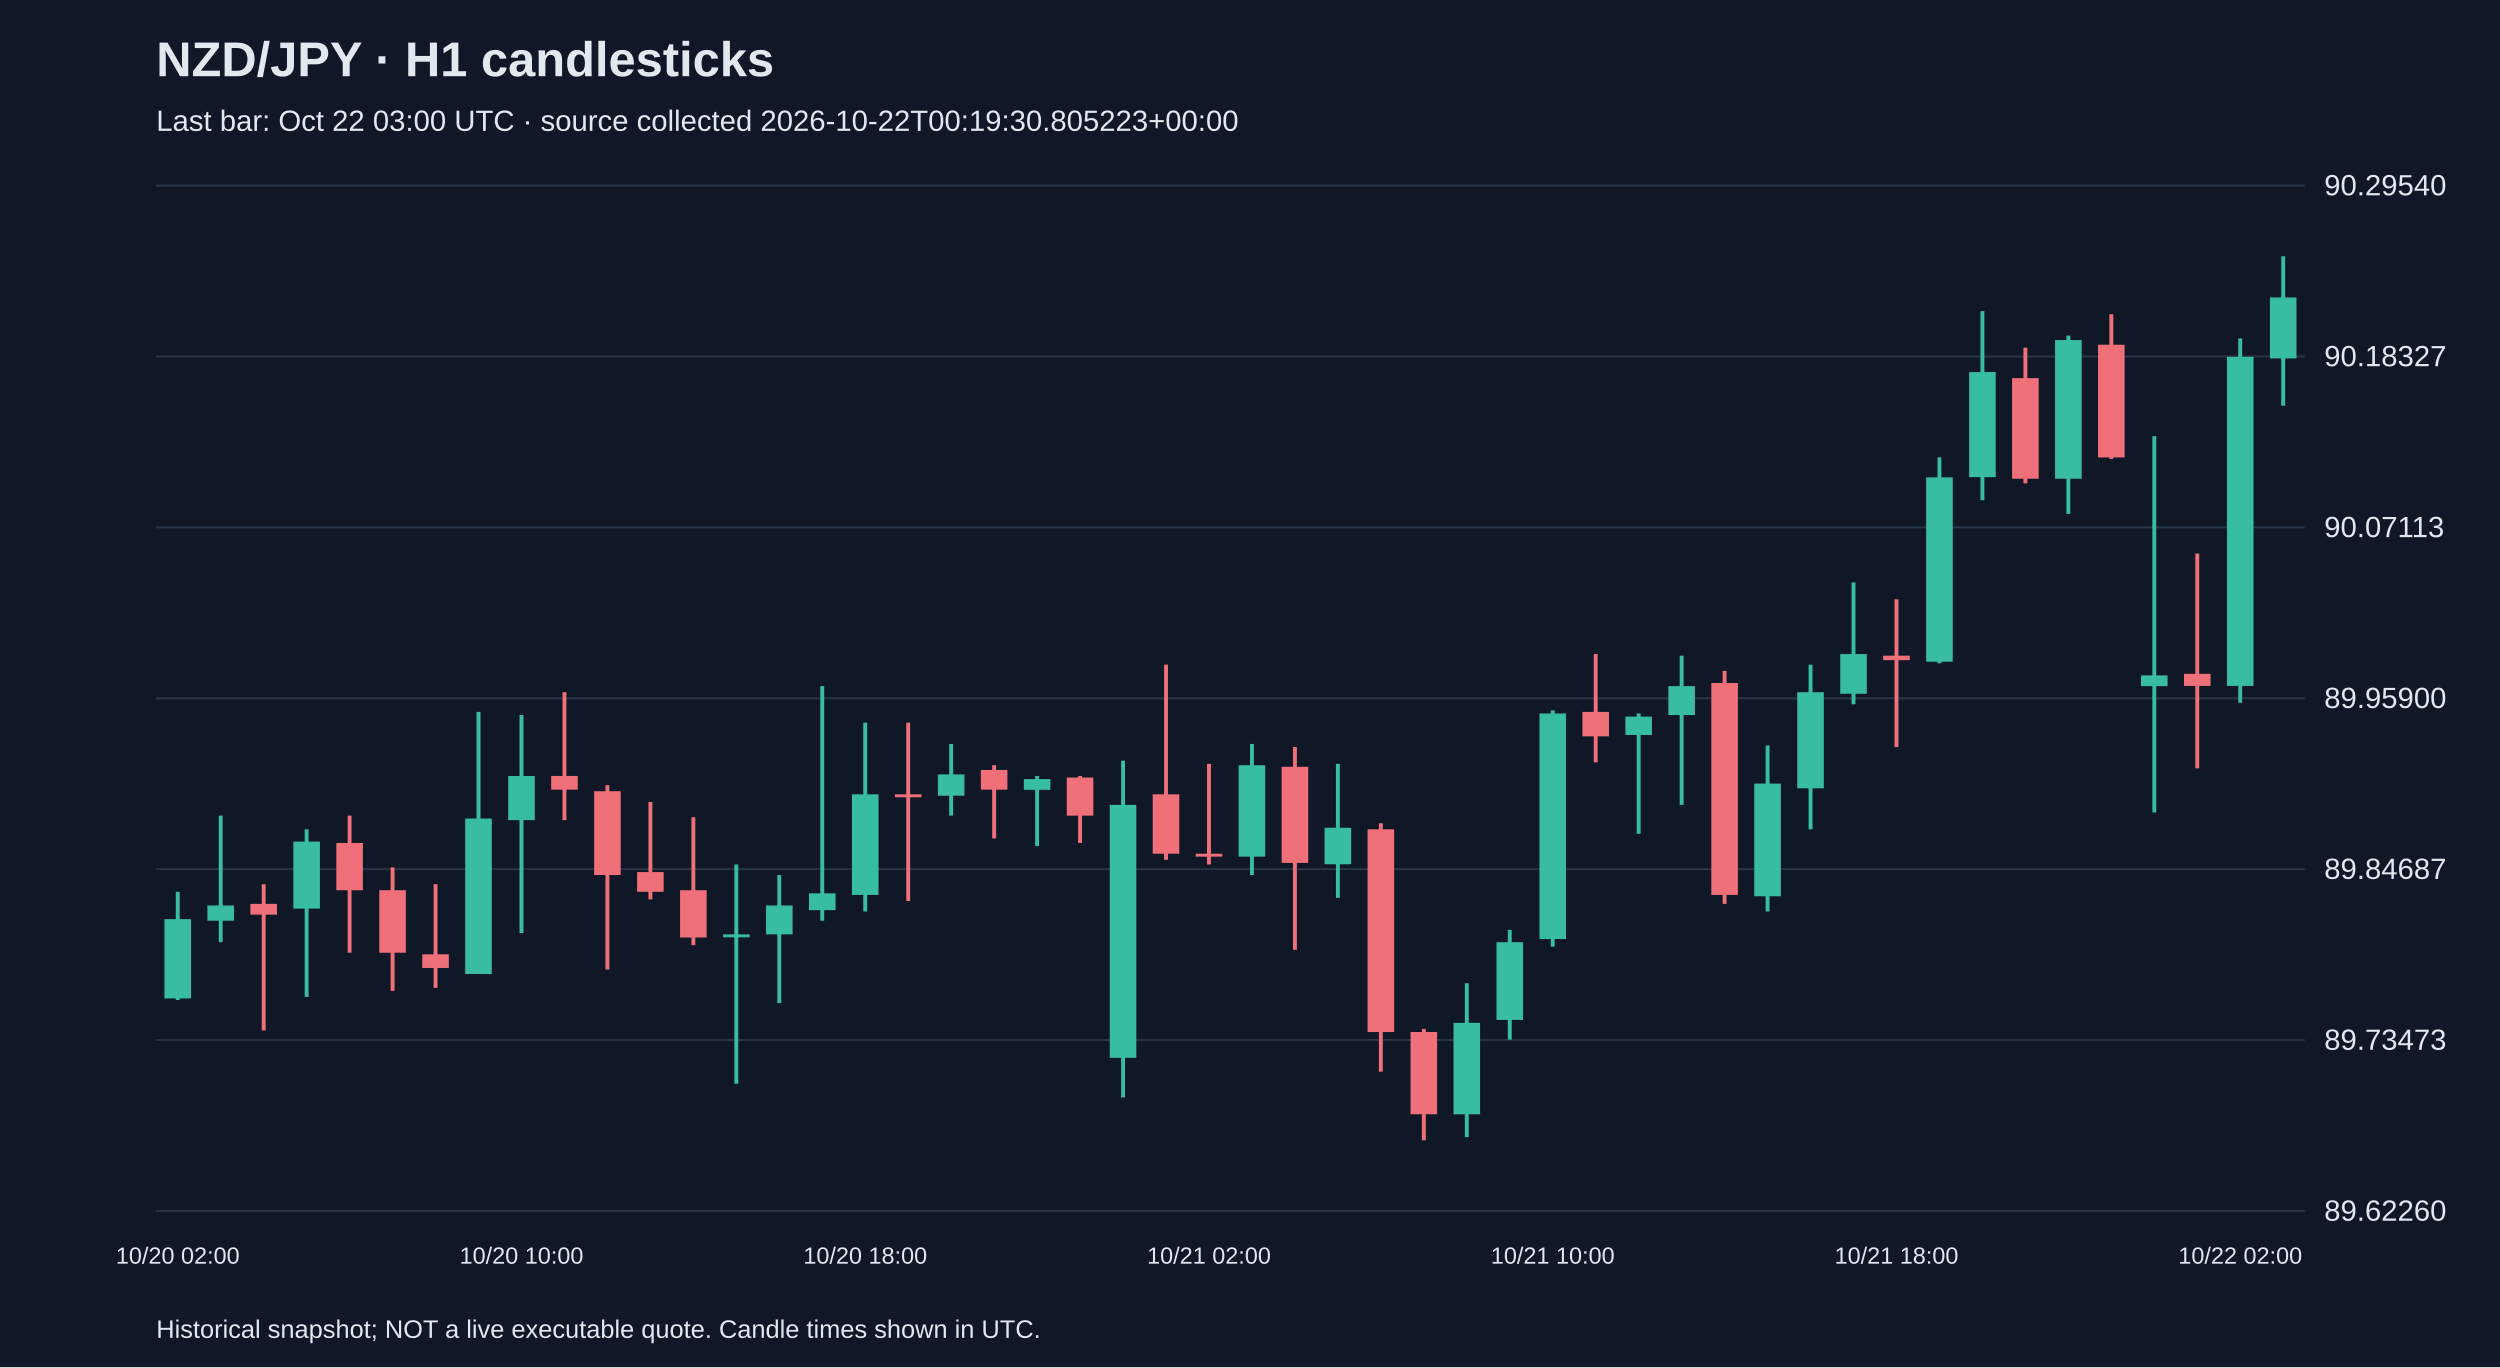
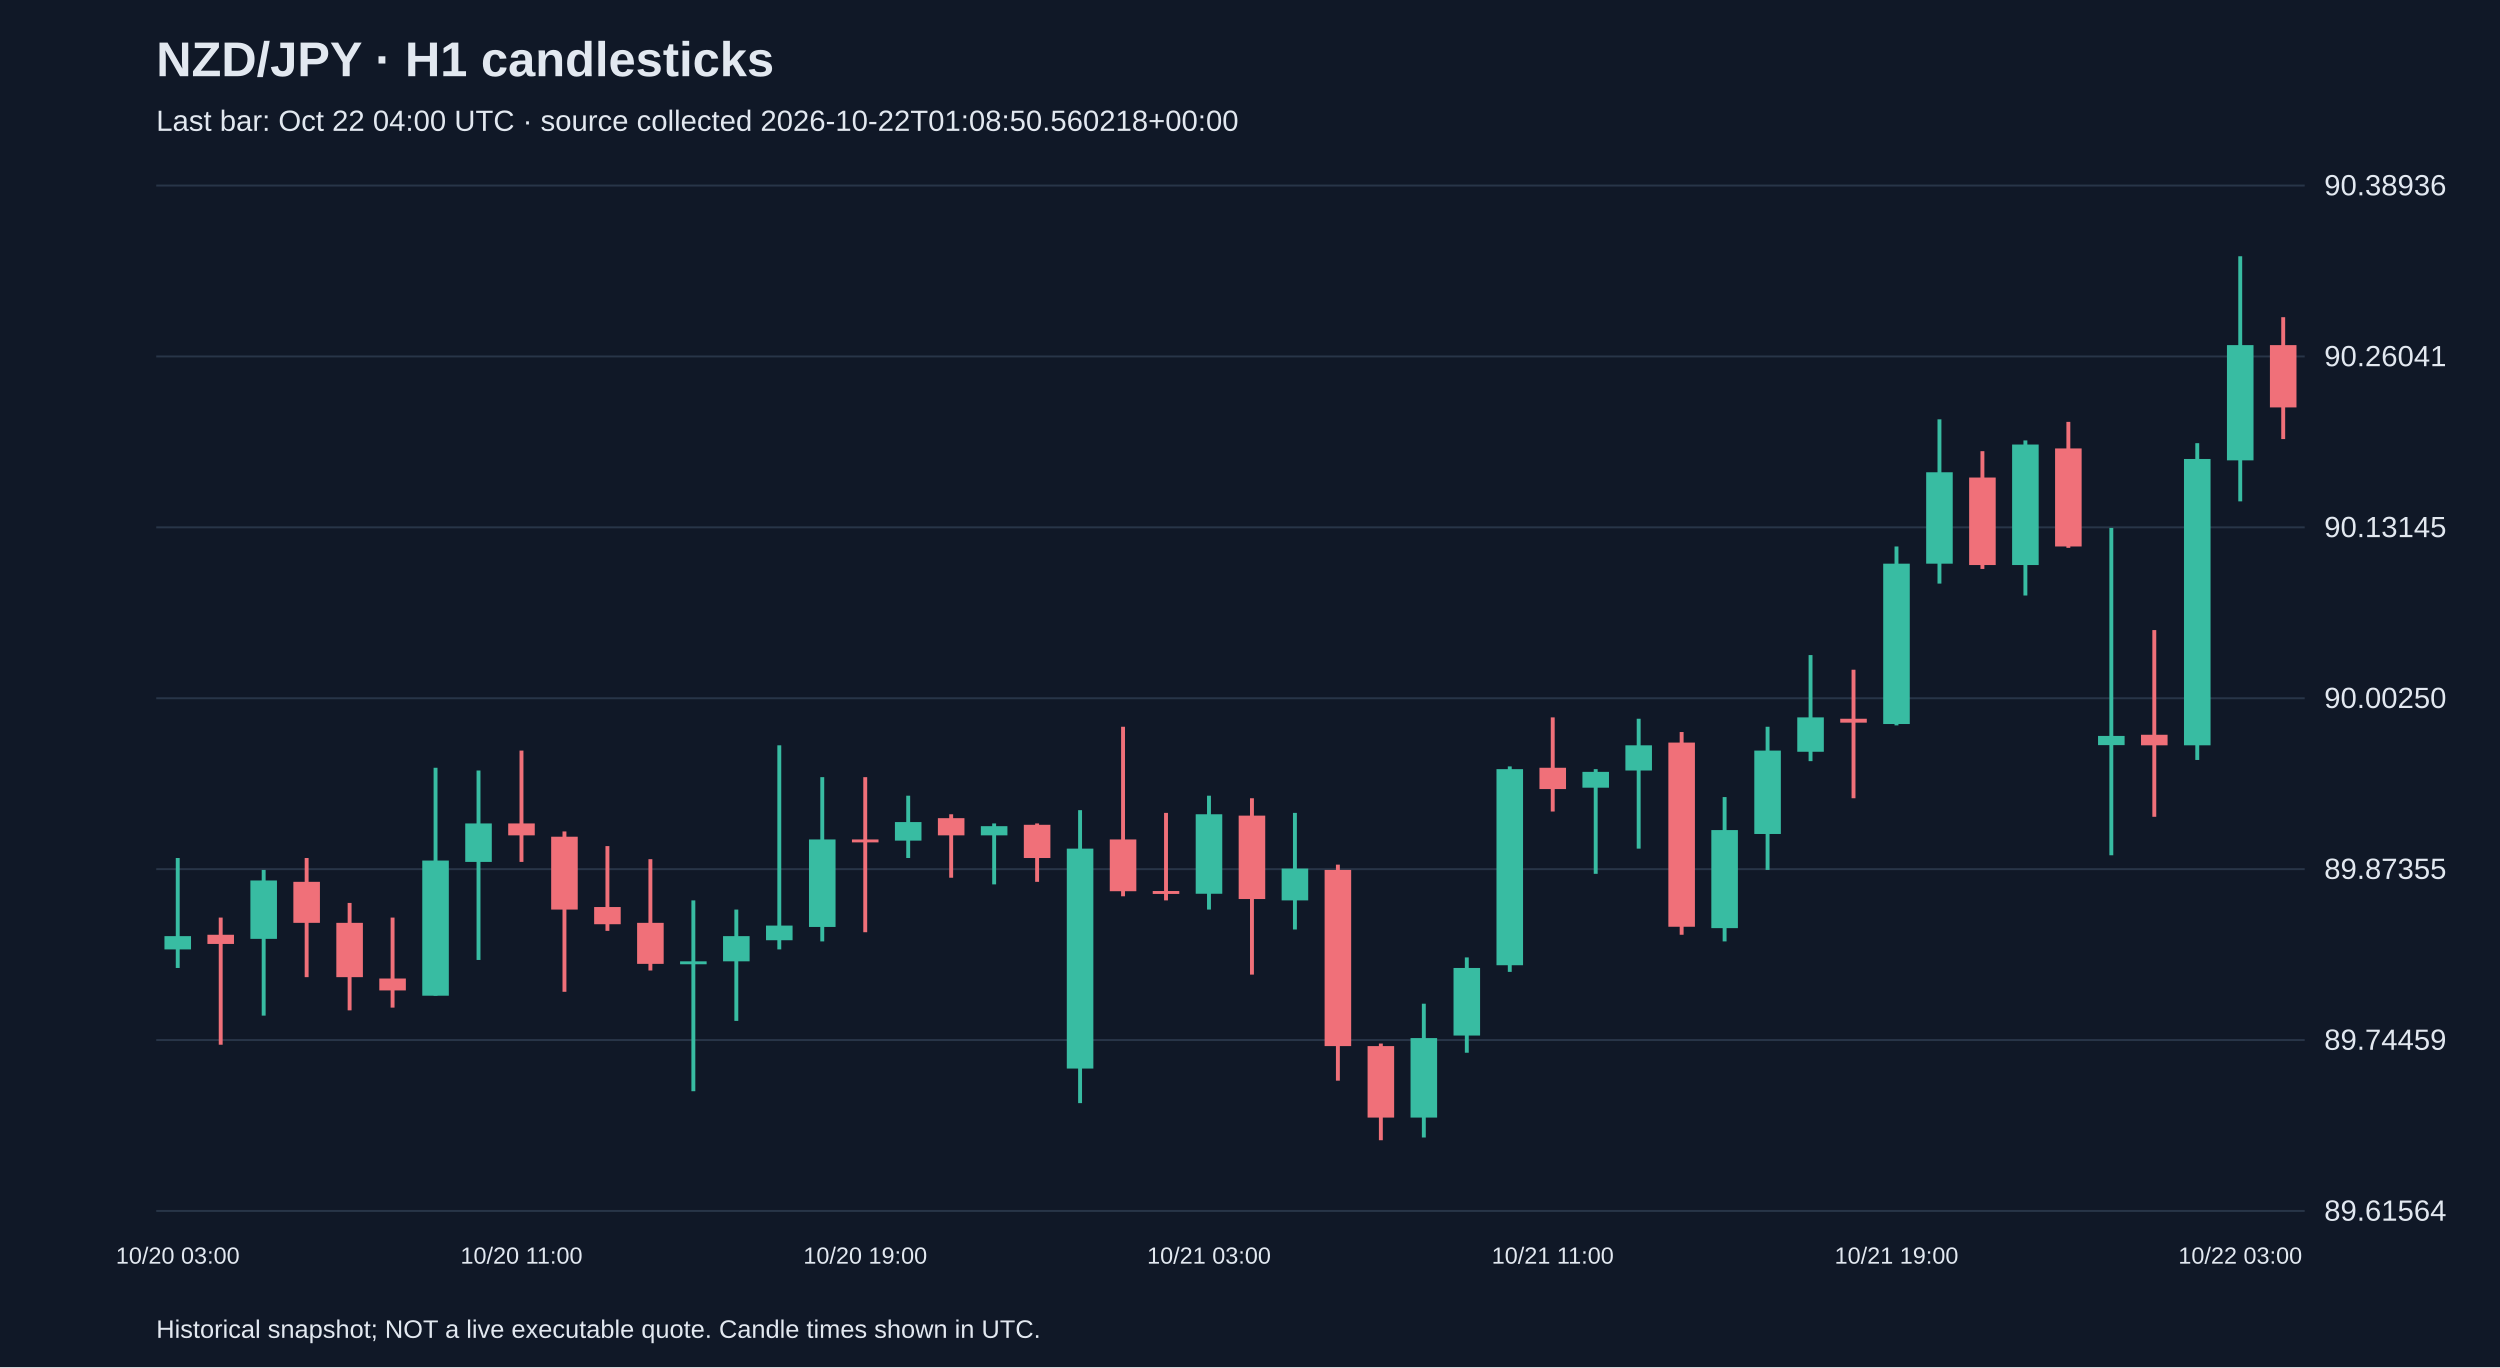
<svg xmlns="http://www.w3.org/2000/svg" viewBox="0 0 1280 700">
  <rect width="100%" height="100%" fill="#101827" />
  <style>text{font-family:Arial,sans-serif;fill:#e2e8f0}</style>
  <text x="80" y="39" font-size="25" font-weight="bold">NZD/JPY · H1 candlesticks</text>
-   <text x="80" y="67" font-size="15" fill="#a6b1c5">Last bar: Oct 22 03:00 UTC · source collected 2026-10-22T00:19:30.805223+00:00</text>
+   <text x="80" y="67" font-size="15" fill="#a6b1c5">Last bar: Oct 22 04:00 UTC · source collected 2026-10-22T01:08:50.560218+00:00</text>
  <line x1="80" y1="620.0" x2="1180" y2="620.0" stroke="#283548" />
-   <text x="1190" y="625.0" font-size="15">89.62260</text>
+   <text x="1190" y="625.0" font-size="15">89.61564</text>
  <line x1="80" y1="532.5" x2="1180" y2="532.5" stroke="#283548" />
-   <text x="1190" y="537.5" font-size="15">89.73473</text>
+   <text x="1190" y="537.5" font-size="15">89.74459</text>
  <line x1="80" y1="445.0" x2="1180" y2="445.0" stroke="#283548" />
-   <text x="1190" y="450.0" font-size="15">89.84687</text>
+   <text x="1190" y="450.0" font-size="15">89.87355</text>
  <line x1="80" y1="357.5" x2="1180" y2="357.5" stroke="#283548" />
-   <text x="1190" y="362.5" font-size="15">89.95900</text>
+   <text x="1190" y="362.5" font-size="15">90.00250</text>
  <line x1="80" y1="270.0" x2="1180" y2="270.0" stroke="#283548" />
-   <text x="1190" y="275.0" font-size="15">90.07113</text>
+   <text x="1190" y="275.0" font-size="15">90.13145</text>
  <line x1="80" y1="182.5" x2="1180" y2="182.5" stroke="#283548" />
-   <text x="1190" y="187.5" font-size="15">90.18327</text>
+   <text x="1190" y="187.5" font-size="15">90.26041</text>
  <line x1="80" y1="95.0" x2="1180" y2="95.0" stroke="#283548" />
-   <text x="1190" y="100.0" font-size="15">90.29540</text>
-   <line x1="91.0" y1="456.6" x2="91.0" y2="512.0" stroke="#38bca2" stroke-width="2" />
-   <rect x="84.2" y="470.6" width="13.6" height="40.6" fill="#38bca2" />
-   <text x="91.0" y="647" text-anchor="middle" font-size="12">10/20 02:00</text>
-   <line x1="113.0" y1="417.6" x2="113.0" y2="482.4" stroke="#38bca2" stroke-width="2" />
-   <rect x="106.2" y="463.6" width="13.6" height="7.8" fill="#38bca2" />
-   <line x1="135.0" y1="452.7" x2="135.0" y2="527.6" stroke="#f07079" stroke-width="2" />
-   <rect x="128.2" y="462.8" width="13.6" height="5.5" fill="#f07079" />
-   <line x1="157.0" y1="424.6" x2="157.0" y2="510.4" stroke="#38bca2" stroke-width="2" />
-   <rect x="150.2" y="430.9" width="13.6" height="34.3" fill="#38bca2" />
-   <line x1="179.0" y1="417.6" x2="179.0" y2="487.8" stroke="#f07079" stroke-width="2" />
-   <rect x="172.2" y="431.6" width="13.6" height="24.2" fill="#f07079" />
-   <line x1="201.0" y1="444.1" x2="201.0" y2="507.3" stroke="#f07079" stroke-width="2" />
-   <rect x="194.2" y="455.8" width="13.6" height="32.0" fill="#f07079" />
-   <line x1="223.0" y1="452.7" x2="223.0" y2="505.8" stroke="#f07079" stroke-width="2" />
-   <rect x="216.2" y="488.6" width="13.6" height="7.0" fill="#f07079" />
-   <line x1="245.0" y1="364.5" x2="245.0" y2="498.7" stroke="#38bca2" stroke-width="2" />
-   <rect x="238.2" y="419.1" width="13.6" height="79.6" fill="#38bca2" />
-   <line x1="267.0" y1="366.1" x2="267.0" y2="477.7" stroke="#38bca2" stroke-width="2" />
-   <rect x="260.2" y="397.3" width="13.6" height="22.6" fill="#38bca2" />
-   <text x="267.0" y="647" text-anchor="middle" font-size="12">10/20 10:00</text>
-   <line x1="289.0" y1="354.4" x2="289.0" y2="419.9" stroke="#f07079" stroke-width="2" />
-   <rect x="282.2" y="397.3" width="13.6" height="7.0" fill="#f07079" />
-   <line x1="311.0" y1="402.0" x2="311.0" y2="496.4" stroke="#f07079" stroke-width="2" />
-   <rect x="304.2" y="405.1" width="13.6" height="42.9" fill="#f07079" />
-   <line x1="333.0" y1="410.6" x2="333.0" y2="460.5" stroke="#f07079" stroke-width="2" />
-   <rect x="326.2" y="446.5" width="13.6" height="10.1" fill="#f07079" />
-   <line x1="355.0" y1="418.4" x2="355.0" y2="483.9" stroke="#f07079" stroke-width="2" />
-   <rect x="348.2" y="455.8" width="13.6" height="24.2" fill="#f07079" />
-   <line x1="377.0" y1="442.6" x2="377.0" y2="554.9" stroke="#38bca2" stroke-width="2" />
-   <rect x="370.2" y="478.4" width="13.6" height="1.5" fill="#38bca2" />
-   <line x1="399.0" y1="448.0" x2="399.0" y2="513.6" stroke="#38bca2" stroke-width="2" />
-   <rect x="392.2" y="463.6" width="13.6" height="14.8" fill="#38bca2" />
-   <line x1="421.0" y1="351.3" x2="421.0" y2="471.4" stroke="#38bca2" stroke-width="2" />
-   <rect x="414.2" y="457.4" width="13.6" height="8.6" fill="#38bca2" />
-   <line x1="443.0" y1="370.0" x2="443.0" y2="466.7" stroke="#38bca2" stroke-width="2" />
-   <rect x="436.2" y="406.7" width="13.6" height="51.5" fill="#38bca2" />
-   <text x="443.0" y="647" text-anchor="middle" font-size="12">10/20 18:00</text>
-   <line x1="465.0" y1="370.0" x2="465.0" y2="461.3" stroke="#f07079" stroke-width="2" />
-   <rect x="458.2" y="406.7" width="13.6" height="1.5" fill="#f07079" />
-   <line x1="487.0" y1="380.9" x2="487.0" y2="417.6" stroke="#38bca2" stroke-width="2" />
-   <rect x="480.2" y="396.5" width="13.6" height="10.9" fill="#38bca2" />
-   <line x1="509.0" y1="391.8" x2="509.0" y2="429.3" stroke="#f07079" stroke-width="2" />
-   <rect x="502.2" y="394.2" width="13.6" height="10.1" fill="#f07079" />
-   <line x1="531.0" y1="397.3" x2="531.0" y2="433.2" stroke="#38bca2" stroke-width="2" />
-   <rect x="524.2" y="398.9" width="13.6" height="5.5" fill="#38bca2" />
-   <line x1="553.0" y1="397.3" x2="553.0" y2="431.6" stroke="#f07079" stroke-width="2" />
-   <rect x="546.2" y="398.1" width="13.6" height="19.5" fill="#f07079" />
-   <line x1="575.0" y1="389.5" x2="575.0" y2="561.9" stroke="#38bca2" stroke-width="2" />
-   <rect x="568.2" y="412.1" width="13.6" height="129.5" fill="#38bca2" />
-   <line x1="597.0" y1="340.3" x2="597.0" y2="440.2" stroke="#f07079" stroke-width="2" />
-   <rect x="590.2" y="406.7" width="13.6" height="30.4" fill="#f07079" />
-   <line x1="619.0" y1="391.1" x2="619.0" y2="442.6" stroke="#f07079" stroke-width="2" />
-   <rect x="612.2" y="437.1" width="13.6" height="1.5" fill="#f07079" />
-   <text x="619.0" y="647" text-anchor="middle" font-size="12">10/21 02:00</text>
-   <line x1="641.0" y1="380.9" x2="641.0" y2="448.0" stroke="#38bca2" stroke-width="2" />
-   <rect x="634.2" y="391.8" width="13.6" height="46.8" fill="#38bca2" />
-   <line x1="663.0" y1="382.5" x2="663.0" y2="486.3" stroke="#f07079" stroke-width="2" />
-   <rect x="656.2" y="392.6" width="13.6" height="49.2" fill="#f07079" />
-   <line x1="685.0" y1="391.1" x2="685.0" y2="459.7" stroke="#38bca2" stroke-width="2" />
-   <rect x="678.2" y="423.8" width="13.6" height="18.7" fill="#38bca2" />
-   <line x1="707.0" y1="421.5" x2="707.0" y2="548.7" stroke="#f07079" stroke-width="2" />
-   <rect x="700.2" y="424.6" width="13.6" height="103.8" fill="#f07079" />
-   <line x1="729.0" y1="526.8" x2="729.0" y2="583.8" stroke="#f07079" stroke-width="2" />
-   <rect x="722.2" y="528.4" width="13.6" height="42.1" fill="#f07079" />
-   <line x1="751.0" y1="503.4" x2="751.0" y2="582.2" stroke="#38bca2" stroke-width="2" />
-   <rect x="744.2" y="523.7" width="13.6" height="46.8" fill="#38bca2" />
-   <line x1="773.0" y1="476.1" x2="773.0" y2="532.3" stroke="#38bca2" stroke-width="2" />
-   <rect x="766.2" y="482.4" width="13.6" height="39.8" fill="#38bca2" />
-   <line x1="795.0" y1="363.7" x2="795.0" y2="484.7" stroke="#38bca2" stroke-width="2" />
-   <rect x="788.2" y="365.3" width="13.6" height="115.5" fill="#38bca2" />
-   <text x="795.0" y="647" text-anchor="middle" font-size="12">10/21 10:00</text>
-   <line x1="817.0" y1="334.9" x2="817.0" y2="390.3" stroke="#f07079" stroke-width="2" />
-   <rect x="810.2" y="364.5" width="13.6" height="12.5" fill="#f07079" />
-   <line x1="839.0" y1="365.3" x2="839.0" y2="426.9" stroke="#38bca2" stroke-width="2" />
-   <rect x="832.2" y="366.9" width="13.6" height="9.4" fill="#38bca2" />
-   <line x1="861.0" y1="335.7" x2="861.0" y2="412.1" stroke="#38bca2" stroke-width="2" />
-   <rect x="854.2" y="351.3" width="13.6" height="14.8" fill="#38bca2" />
-   <line x1="883.0" y1="343.5" x2="883.0" y2="462.8" stroke="#f07079" stroke-width="2" />
-   <rect x="876.2" y="349.7" width="13.6" height="108.5" fill="#f07079" />
-   <line x1="905.0" y1="381.7" x2="905.0" y2="466.7" stroke="#38bca2" stroke-width="2" />
-   <rect x="898.2" y="401.2" width="13.6" height="57.7" fill="#38bca2" />
-   <line x1="927.0" y1="340.3" x2="927.0" y2="424.6" stroke="#38bca2" stroke-width="2" />
-   <rect x="920.2" y="354.4" width="13.6" height="49.2" fill="#38bca2" />
-   <line x1="949.0" y1="298.2" x2="949.0" y2="360.6" stroke="#38bca2" stroke-width="2" />
-   <rect x="942.2" y="334.9" width="13.6" height="20.3" fill="#38bca2" />
-   <line x1="971.0" y1="306.8" x2="971.0" y2="382.5" stroke="#f07079" stroke-width="2" />
-   <rect x="964.2" y="335.7" width="13.6" height="2.3" fill="#f07079" />
-   <text x="971.0" y="647" text-anchor="middle" font-size="12">10/21 18:00</text>
-   <line x1="993.0" y1="234.2" x2="993.0" y2="339.6" stroke="#38bca2" stroke-width="2" />
-   <rect x="986.2" y="244.4" width="13.6" height="94.4" fill="#38bca2" />
-   <line x1="1015.0" y1="159.3" x2="1015.0" y2="256.1" stroke="#38bca2" stroke-width="2" />
-   <rect x="1008.2" y="190.5" width="13.6" height="53.8" fill="#38bca2" />
-   <line x1="1037.0" y1="178.0" x2="1037.0" y2="247.5" stroke="#f07079" stroke-width="2" />
-   <rect x="1030.2" y="193.6" width="13.6" height="51.5" fill="#f07079" />
-   <line x1="1059.0" y1="171.8" x2="1059.0" y2="263.1" stroke="#38bca2" stroke-width="2" />
-   <rect x="1052.2" y="174.1" width="13.6" height="71.0" fill="#38bca2" />
-   <line x1="1081.0" y1="160.9" x2="1081.0" y2="235.0" stroke="#f07079" stroke-width="2" />
-   <rect x="1074.2" y="176.5" width="13.6" height="57.7" fill="#f07079" />
-   <line x1="1103.0" y1="223.3" x2="1103.0" y2="416.0" stroke="#38bca2" stroke-width="2" />
-   <rect x="1096.2" y="345.8" width="13.6" height="5.5" fill="#38bca2" />
-   <line x1="1125.0" y1="283.4" x2="1125.0" y2="393.4" stroke="#f07079" stroke-width="2" />
-   <rect x="1118.2" y="345.0" width="13.6" height="6.2" fill="#f07079" />
-   <line x1="1147.0" y1="173.3" x2="1147.0" y2="359.8" stroke="#38bca2" stroke-width="2" />
-   <rect x="1140.2" y="182.7" width="13.6" height="168.5" fill="#38bca2" />
-   <text x="1147.0" y="647" text-anchor="middle" font-size="12">10/22 02:00</text>
-   <line x1="1169.0" y1="131.2" x2="1169.0" y2="207.7" stroke="#38bca2" stroke-width="2" />
-   <rect x="1162.2" y="152.3" width="13.6" height="31.2" fill="#38bca2" />
+   <text x="1190" y="100.0" font-size="15">90.38936</text>
+   <line x1="91.0" y1="439.3" x2="91.0" y2="495.6" stroke="#38bca2" stroke-width="2" />
+   <rect x="84.2" y="479.3" width="13.6" height="6.8" fill="#38bca2" />
+   <text x="91.0" y="647" text-anchor="middle" font-size="12">10/20 03:00</text>
+   <line x1="113.0" y1="469.8" x2="113.0" y2="534.9" stroke="#f07079" stroke-width="2" />
+   <rect x="106.2" y="478.6" width="13.6" height="4.7" fill="#f07079" />
+   <line x1="135.0" y1="445.4" x2="135.0" y2="520.0" stroke="#38bca2" stroke-width="2" />
+   <rect x="128.2" y="450.8" width="13.6" height="29.9" fill="#38bca2" />
+   <line x1="157.0" y1="439.3" x2="157.0" y2="500.3" stroke="#f07079" stroke-width="2" />
+   <rect x="150.2" y="451.5" width="13.6" height="21.0" fill="#f07079" />
+   <line x1="179.0" y1="462.3" x2="179.0" y2="517.3" stroke="#f07079" stroke-width="2" />
+   <rect x="172.2" y="472.5" width="13.6" height="27.8" fill="#f07079" />
+   <line x1="201.0" y1="469.8" x2="201.0" y2="515.9" stroke="#f07079" stroke-width="2" />
+   <rect x="194.2" y="501.0" width="13.6" height="6.1" fill="#f07079" />
+   <line x1="223.0" y1="393.1" x2="223.0" y2="509.8" stroke="#38bca2" stroke-width="2" />
+   <rect x="216.2" y="440.6" width="13.6" height="69.2" fill="#38bca2" />
+   <line x1="245.0" y1="394.5" x2="245.0" y2="491.5" stroke="#38bca2" stroke-width="2" />
+   <rect x="238.2" y="421.6" width="13.6" height="19.7" fill="#38bca2" />
+   <line x1="267.0" y1="384.3" x2="267.0" y2="441.3" stroke="#f07079" stroke-width="2" />
+   <rect x="260.2" y="421.6" width="13.6" height="6.1" fill="#f07079" />
+   <text x="267.0" y="647" text-anchor="middle" font-size="12">10/20 11:00</text>
+   <line x1="289.0" y1="425.7" x2="289.0" y2="507.8" stroke="#f07079" stroke-width="2" />
+   <rect x="282.2" y="428.4" width="13.6" height="37.3" fill="#f07079" />
+   <line x1="311.0" y1="433.2" x2="311.0" y2="476.6" stroke="#f07079" stroke-width="2" />
+   <rect x="304.2" y="464.4" width="13.6" height="8.8" fill="#f07079" />
+   <line x1="333.0" y1="439.9" x2="333.0" y2="496.9" stroke="#f07079" stroke-width="2" />
+   <rect x="326.2" y="472.5" width="13.6" height="21.0" fill="#f07079" />
+   <line x1="355.0" y1="461.0" x2="355.0" y2="558.7" stroke="#38bca2" stroke-width="2" />
+   <rect x="348.2" y="492.2" width="13.6" height="1.5" fill="#38bca2" />
+   <line x1="377.0" y1="465.7" x2="377.0" y2="522.7" stroke="#38bca2" stroke-width="2" />
+   <rect x="370.2" y="479.3" width="13.6" height="12.9" fill="#38bca2" />
+   <line x1="399.0" y1="381.6" x2="399.0" y2="486.1" stroke="#38bca2" stroke-width="2" />
+   <rect x="392.2" y="473.9" width="13.6" height="7.5" fill="#38bca2" />
+   <line x1="421.0" y1="397.9" x2="421.0" y2="482.0" stroke="#38bca2" stroke-width="2" />
+   <rect x="414.2" y="429.8" width="13.6" height="44.8" fill="#38bca2" />
+   <line x1="443.0" y1="397.9" x2="443.0" y2="477.3" stroke="#f07079" stroke-width="2" />
+   <rect x="436.2" y="429.8" width="13.6" height="1.5" fill="#f07079" />
+   <text x="443.0" y="647" text-anchor="middle" font-size="12">10/20 19:00</text>
+   <line x1="465.0" y1="407.4" x2="465.0" y2="439.3" stroke="#38bca2" stroke-width="2" />
+   <rect x="458.2" y="420.9" width="13.6" height="9.5" fill="#38bca2" />
+   <line x1="487.0" y1="416.9" x2="487.0" y2="449.4" stroke="#f07079" stroke-width="2" />
+   <rect x="480.2" y="418.9" width="13.6" height="8.8" fill="#f07079" />
+   <line x1="509.0" y1="421.6" x2="509.0" y2="452.8" stroke="#38bca2" stroke-width="2" />
+   <rect x="502.2" y="423.0" width="13.6" height="4.7" fill="#38bca2" />
+   <line x1="531.0" y1="421.6" x2="531.0" y2="451.5" stroke="#f07079" stroke-width="2" />
+   <rect x="524.2" y="422.3" width="13.6" height="17.0" fill="#f07079" />
+   <line x1="553.0" y1="414.8" x2="553.0" y2="564.8" stroke="#38bca2" stroke-width="2" />
+   <rect x="546.2" y="434.5" width="13.6" height="112.6" fill="#38bca2" />
+   <line x1="575.0" y1="372.1" x2="575.0" y2="458.9" stroke="#f07079" stroke-width="2" />
+   <rect x="568.2" y="429.8" width="13.6" height="26.5" fill="#f07079" />
+   <line x1="597.0" y1="416.2" x2="597.0" y2="461.0" stroke="#f07079" stroke-width="2" />
+   <rect x="590.2" y="456.2" width="13.6" height="1.5" fill="#f07079" />
+   <line x1="619.0" y1="407.4" x2="619.0" y2="465.7" stroke="#38bca2" stroke-width="2" />
+   <rect x="612.2" y="416.9" width="13.6" height="40.7" fill="#38bca2" />
+   <text x="619.0" y="647" text-anchor="middle" font-size="12">10/21 03:00</text>
+   <line x1="641.0" y1="408.7" x2="641.0" y2="499.0" stroke="#f07079" stroke-width="2" />
+   <rect x="634.2" y="417.6" width="13.6" height="42.7" fill="#f07079" />
+   <line x1="663.0" y1="416.2" x2="663.0" y2="475.9" stroke="#38bca2" stroke-width="2" />
+   <rect x="656.2" y="444.7" width="13.6" height="16.3" fill="#38bca2" />
+   <line x1="685.0" y1="442.7" x2="685.0" y2="553.3" stroke="#f07079" stroke-width="2" />
+   <rect x="678.2" y="445.4" width="13.6" height="90.2" fill="#f07079" />
+   <line x1="707.0" y1="534.3" x2="707.0" y2="583.8" stroke="#f07079" stroke-width="2" />
+   <rect x="700.2" y="535.6" width="13.6" height="36.6" fill="#f07079" />
+   <line x1="729.0" y1="513.9" x2="729.0" y2="582.4" stroke="#38bca2" stroke-width="2" />
+   <rect x="722.2" y="531.5" width="13.6" height="40.7" fill="#38bca2" />
+   <line x1="751.0" y1="490.2" x2="751.0" y2="539.0" stroke="#38bca2" stroke-width="2" />
+   <rect x="744.2" y="495.6" width="13.6" height="34.6" fill="#38bca2" />
+   <line x1="773.0" y1="392.4" x2="773.0" y2="497.6" stroke="#38bca2" stroke-width="2" />
+   <rect x="766.2" y="393.8" width="13.6" height="100.4" fill="#38bca2" />
+   <line x1="795.0" y1="367.3" x2="795.0" y2="415.5" stroke="#f07079" stroke-width="2" />
+   <rect x="788.2" y="393.1" width="13.6" height="10.9" fill="#f07079" />
+   <text x="795.0" y="647" text-anchor="middle" font-size="12">10/21 11:00</text>
+   <line x1="817.0" y1="393.8" x2="817.0" y2="447.4" stroke="#38bca2" stroke-width="2" />
+   <rect x="810.2" y="395.2" width="13.6" height="8.1" fill="#38bca2" />
+   <line x1="839.0" y1="368.0" x2="839.0" y2="434.5" stroke="#38bca2" stroke-width="2" />
+   <rect x="832.2" y="381.6" width="13.6" height="12.9" fill="#38bca2" />
+   <line x1="861.0" y1="374.8" x2="861.0" y2="478.6" stroke="#f07079" stroke-width="2" />
+   <rect x="854.2" y="380.2" width="13.6" height="94.3" fill="#f07079" />
+   <line x1="883.0" y1="408.1" x2="883.0" y2="482.0" stroke="#38bca2" stroke-width="2" />
+   <rect x="876.2" y="425.0" width="13.6" height="50.2" fill="#38bca2" />
+   <line x1="905.0" y1="372.1" x2="905.0" y2="445.4" stroke="#38bca2" stroke-width="2" />
+   <rect x="898.2" y="384.3" width="13.6" height="42.7" fill="#38bca2" />
+   <line x1="927.0" y1="335.4" x2="927.0" y2="389.7" stroke="#38bca2" stroke-width="2" />
+   <rect x="920.2" y="367.3" width="13.6" height="17.6" fill="#38bca2" />
+   <line x1="949.0" y1="342.9" x2="949.0" y2="408.7" stroke="#f07079" stroke-width="2" />
+   <rect x="942.2" y="368.0" width="13.6" height="2.0" fill="#f07079" />
+   <line x1="971.0" y1="279.8" x2="971.0" y2="371.4" stroke="#38bca2" stroke-width="2" />
+   <rect x="964.2" y="288.6" width="13.6" height="82.1" fill="#38bca2" />
+   <text x="971.0" y="647" text-anchor="middle" font-size="12">10/21 19:00</text>
+   <line x1="993.0" y1="214.7" x2="993.0" y2="298.8" stroke="#38bca2" stroke-width="2" />
+   <rect x="986.2" y="241.8" width="13.6" height="46.8" fill="#38bca2" />
+   <line x1="1015.0" y1="231.0" x2="1015.0" y2="291.3" stroke="#f07079" stroke-width="2" />
+   <rect x="1008.2" y="244.5" width="13.6" height="44.8" fill="#f07079" />
+   <line x1="1037.0" y1="225.5" x2="1037.0" y2="304.9" stroke="#38bca2" stroke-width="2" />
+   <rect x="1030.2" y="227.6" width="13.6" height="61.7" fill="#38bca2" />
+   <line x1="1059.0" y1="216.0" x2="1059.0" y2="280.5" stroke="#f07079" stroke-width="2" />
+   <rect x="1052.2" y="229.6" width="13.6" height="50.2" fill="#f07079" />
+   <line x1="1081.0" y1="270.3" x2="1081.0" y2="437.9" stroke="#38bca2" stroke-width="2" />
+   <rect x="1074.2" y="376.8" width="13.6" height="4.7" fill="#38bca2" />
+   <line x1="1103.0" y1="322.6" x2="1103.0" y2="418.2" stroke="#f07079" stroke-width="2" />
+   <rect x="1096.2" y="376.2" width="13.6" height="5.4" fill="#f07079" />
+   <line x1="1125.0" y1="226.9" x2="1125.0" y2="389.1" stroke="#38bca2" stroke-width="2" />
+   <rect x="1118.2" y="235.0" width="13.6" height="146.6" fill="#38bca2" />
+   <line x1="1147.0" y1="131.2" x2="1147.0" y2="256.7" stroke="#38bca2" stroke-width="2" />
+   <rect x="1140.2" y="176.7" width="13.6" height="59.0" fill="#38bca2" />
+   <text x="1147.0" y="647" text-anchor="middle" font-size="12">10/22 03:00</text>
+   <line x1="1169.0" y1="162.4" x2="1169.0" y2="224.8" stroke="#f07079" stroke-width="2" />
+   <rect x="1162.2" y="176.7" width="13.6" height="31.9" fill="#f07079" />
  <text x="80" y="685" font-size="13">Historical snapshot; NOT a live executable quote. Candle times shown in UTC.</text>
</svg>
